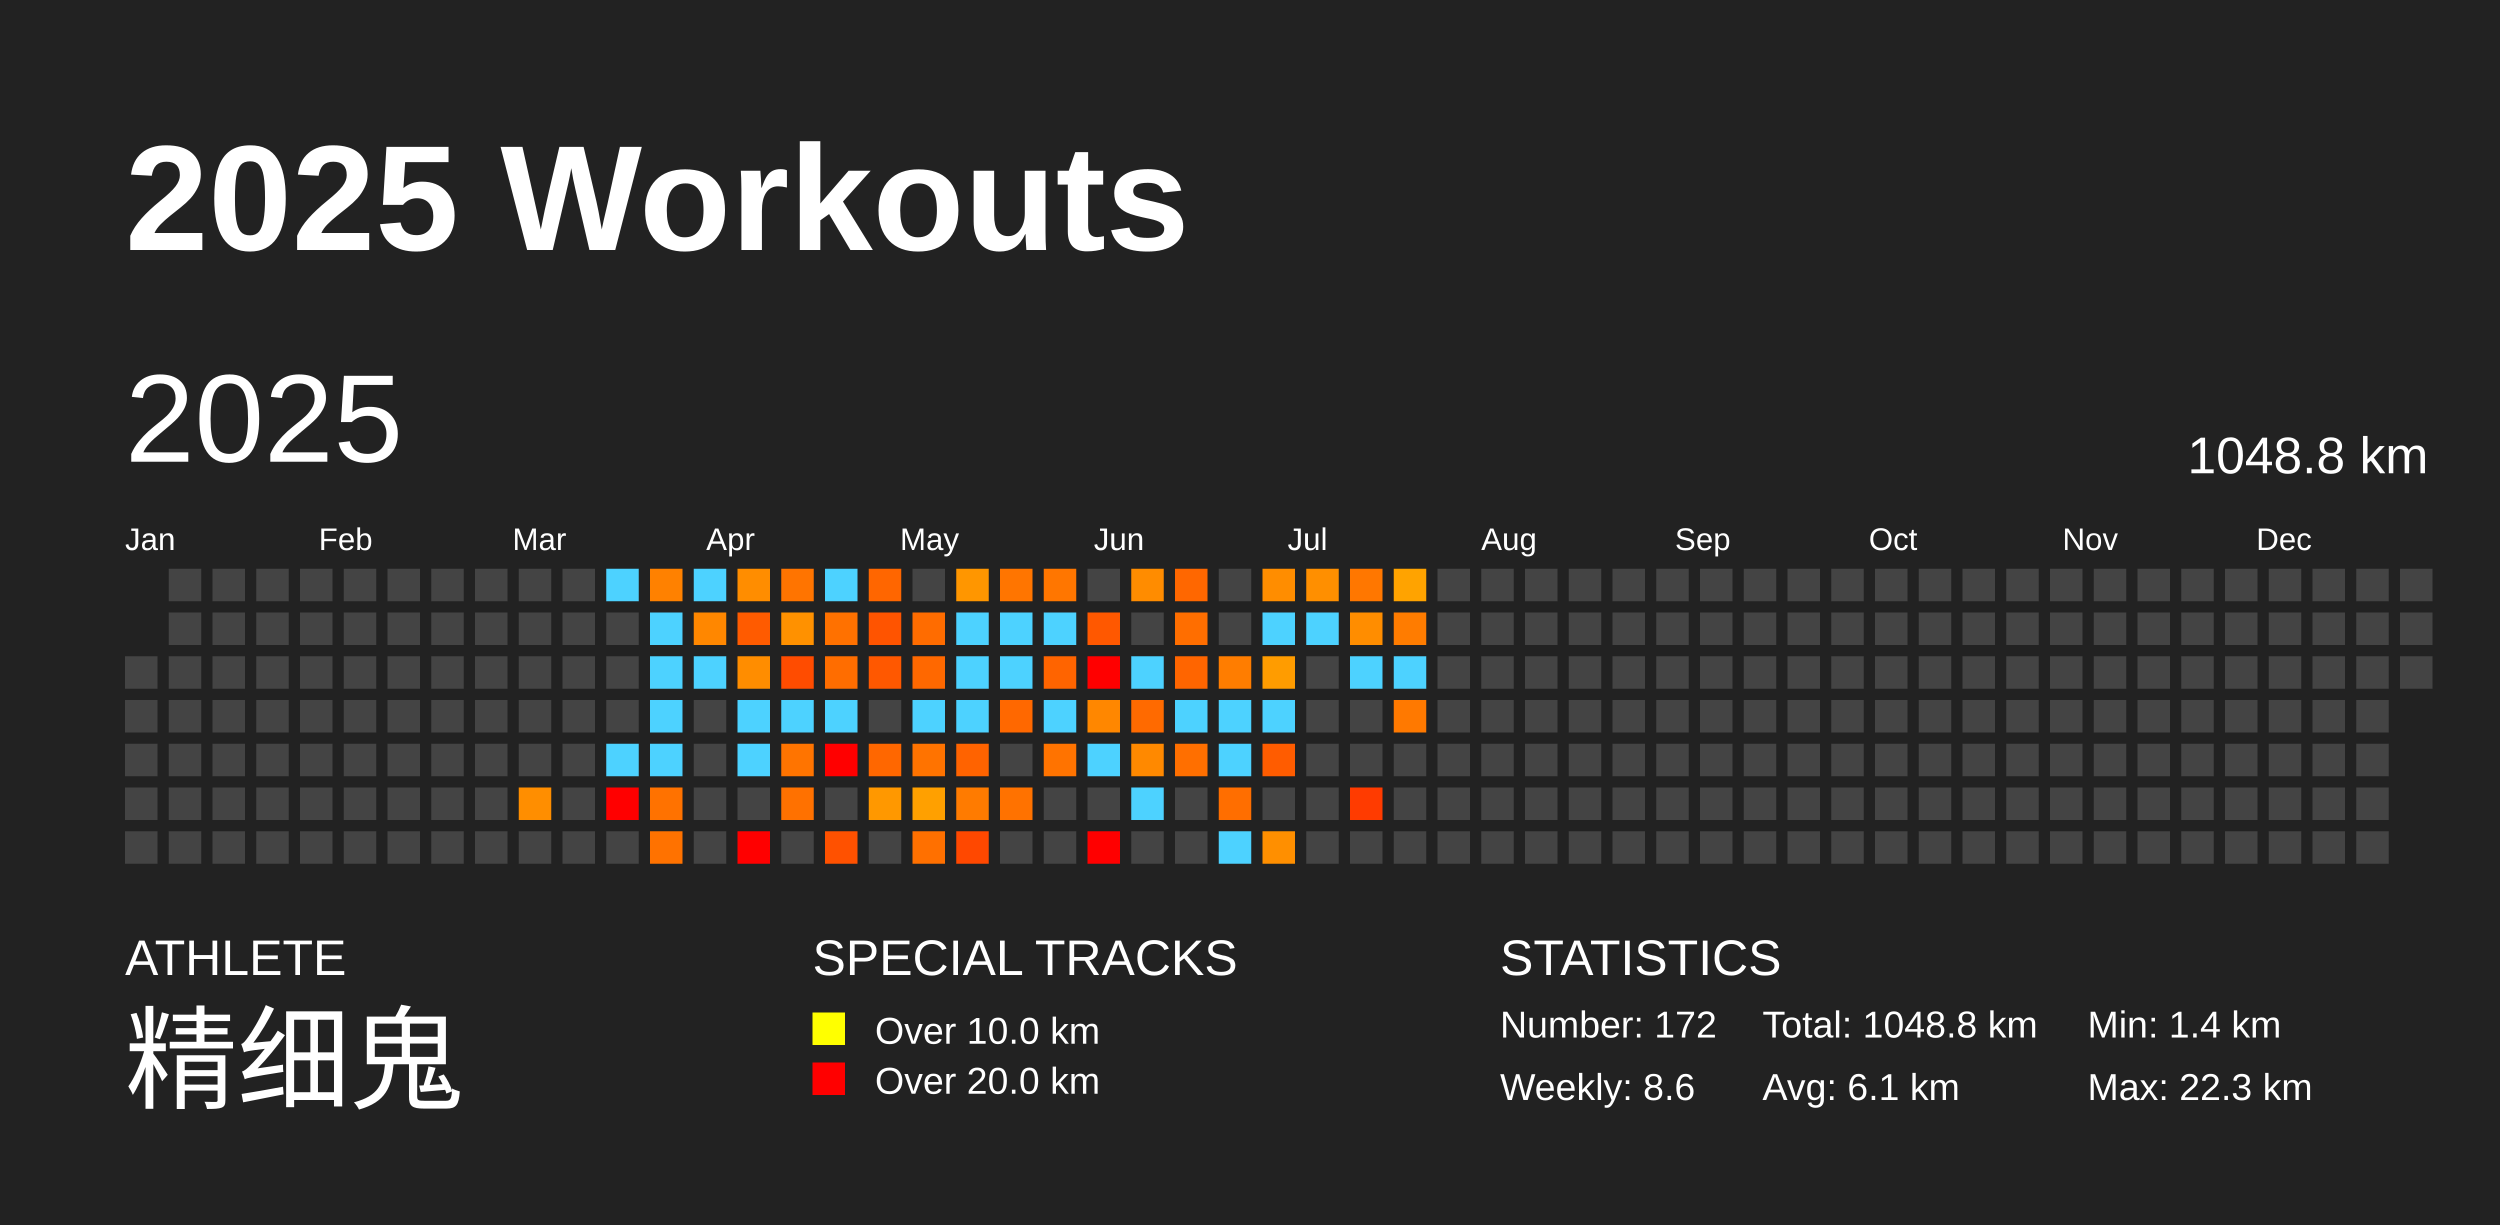
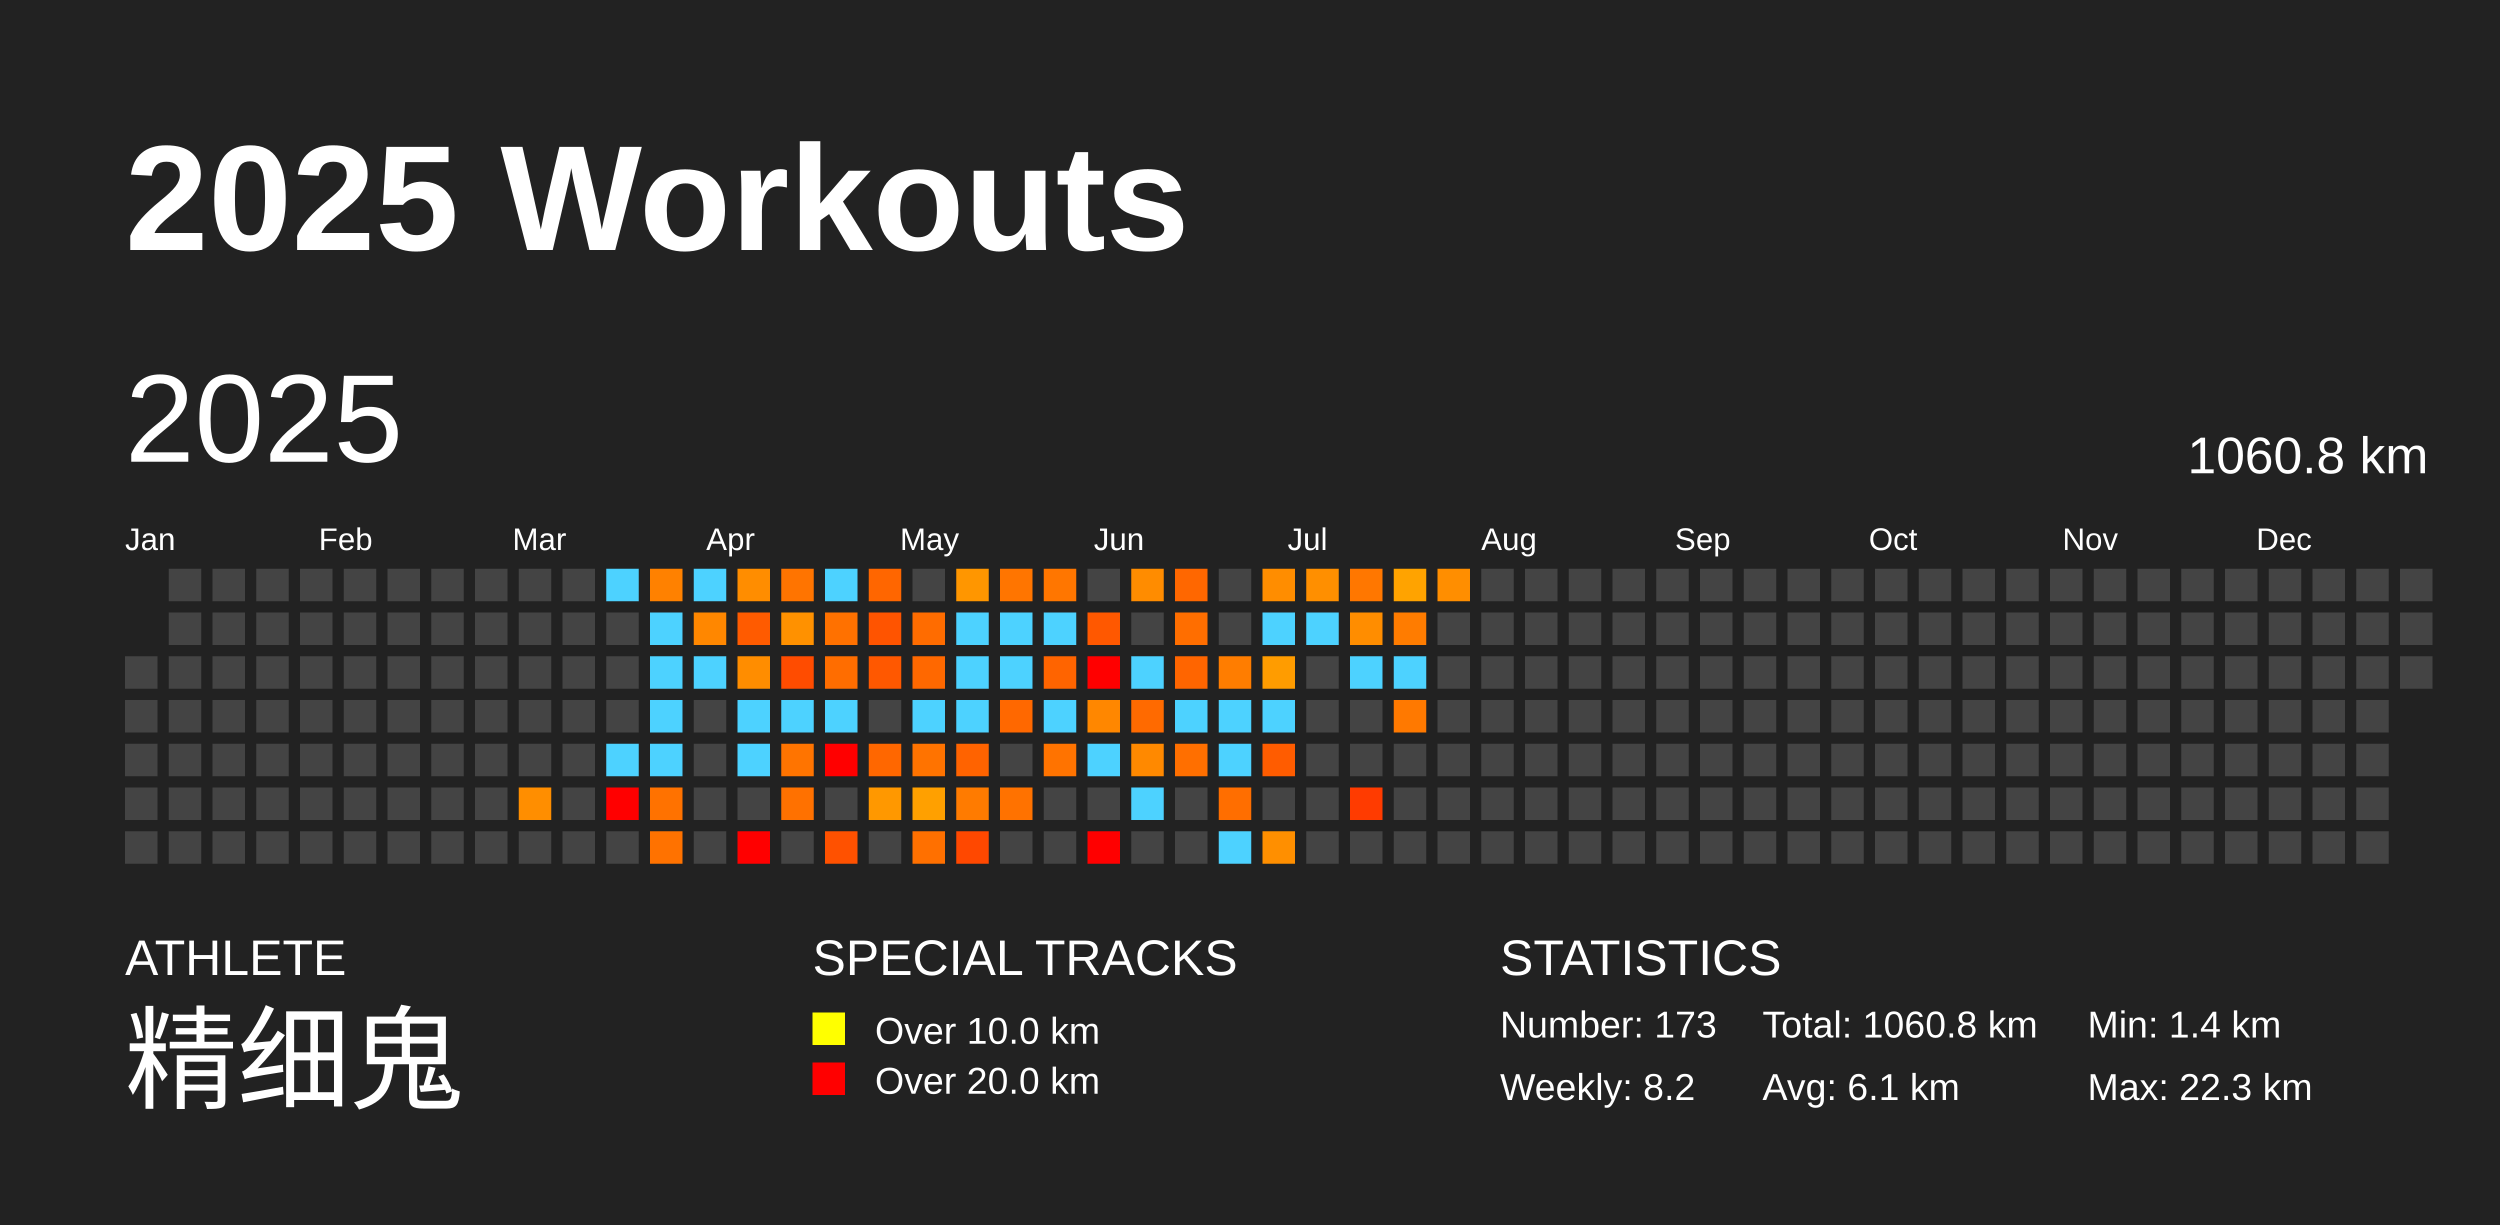
<svg xmlns="http://www.w3.org/2000/svg" baseProfile="full" height="98mm" version="1.1" viewBox="0,0,200,98" width="200mm">
  <defs />
  <rect fill="#222222" height="98" width="200" x="0" y="0" />
  <text fill="#FFFFFF" style="font-size:12px; font-family:Arial; font-weight:bold;" x="10" y="20">2025 Workouts</text>
  <text fill="#FFFFFF" style="font-size:4px; font-family:Arial" x="10" y="78">ATHLETE</text>
  <text fill="#FFFFFF" style="font-size:9px; font-family:Arial" x="10" y="88">精细鬼</text>
  <text fill="#FFFFFF" style="font-size:4px; font-family:Arial" x="65" y="78">SPECIAL TRACKS</text>
  <rect fill="yellow" height="2.6" width="2.6" x="65" y="81" />
  <text fill="#FFFFFF" style="font-size:3px; font-family:Arial" x="70" y="83.5">Over 10.0 km</text>
  <rect fill="red" height="2.6" width="2.6" x="65" y="85" />
  <text fill="#FFFFFF" style="font-size:3px; font-family:Arial" x="70" y="87.5">Over 20.0 km</text>
  <text fill="#FFFFFF" style="font-size:4px; font-family:Arial" x="120" y="78">STATISTICS</text>
-   <text fill="#FFFFFF" style="font-size:3px; font-family:Arial" x="120" y="83">Number: 172</text>
-   <text fill="#FFFFFF" style="font-size:3px; font-family:Arial" x="120" y="88">Weekly: 8.6</text>
-   <text fill="#FFFFFF" style="font-size:3px; font-family:Arial" x="141" y="83">Total: 1048.8 km</text>
+   <text fill="#FFFFFF" style="font-size:3px; font-family:Arial" x="120" y="83">Number: 173</text>
+   <text fill="#FFFFFF" style="font-size:3px; font-family:Arial" x="120" y="88">Weekly: 8.2</text>
+   <text fill="#FFFFFF" style="font-size:3px; font-family:Arial" x="141" y="83">Total: 1060.8 km</text>
  <text fill="#FFFFFF" style="font-size:3px; font-family:Arial" x="141" y="88">Avg: 6.1 km</text>
  <text fill="#FFFFFF" style="font-size:3px; font-family:Arial" x="167" y="83">Min: 1.4 km</text>
  <text fill="#FFFFFF" style="font-size:3px; font-family:Arial" x="167" y="88">Max: 22.3 km</text>
  <text dominant-baseline="hanging" fill="#FFFFFF" style="font-size:10.0px; font-family:Arial;" x="10" y="30">2025</text>
-   <text dominant-baseline="hanging" fill="#FFFFFF" style="font-size:4.125px; font-family:Arial;" x="175" y="35">1048.8 km</text>
+   <text dominant-baseline="hanging" fill="#FFFFFF" style="font-size:4.125px; font-family:Arial;" x="175" y="35">1060.8 km</text>
  <text fill="#FFFFFF" style="font-size:2.5px; font-family:Arial" x="10.0" y="44">Jan</text>
  <text fill="#FFFFFF" style="font-size:2.5px; font-family:Arial" x="25.5" y="44">Feb</text>
  <text fill="#FFFFFF" style="font-size:2.5px; font-family:Arial" x="41.0" y="44">Mar</text>
  <text fill="#FFFFFF" style="font-size:2.5px; font-family:Arial" x="56.5" y="44">Apr</text>
  <text fill="#FFFFFF" style="font-size:2.5px; font-family:Arial" x="72.0" y="44">May</text>
  <text fill="#FFFFFF" style="font-size:2.5px; font-family:Arial" x="87.5" y="44">Jun</text>
  <text fill="#FFFFFF" style="font-size:2.5px; font-family:Arial" x="103.0" y="44">Jul</text>
  <text fill="#FFFFFF" style="font-size:2.5px; font-family:Arial" x="118.5" y="44">Aug</text>
  <text fill="#FFFFFF" style="font-size:2.5px; font-family:Arial" x="134.0" y="44">Sep</text>
  <text fill="#FFFFFF" style="font-size:2.5px; font-family:Arial" x="149.5" y="44">Oct</text>
  <text fill="#FFFFFF" style="font-size:2.5px; font-family:Arial" x="165.0" y="44">Nov</text>
  <text fill="#FFFFFF" style="font-size:2.5px; font-family:Arial" x="180.5" y="44">Dec</text>
  <rect fill="#444444" height="2.6" width="2.6" x="10.0" y="52.5" />
  <rect fill="#444444" height="2.6" width="2.6" x="10.0" y="56.0" />
  <rect fill="#444444" height="2.6" width="2.6" x="10.0" y="59.5" />
  <rect fill="#444444" height="2.6" width="2.6" x="10.0" y="63.0" />
  <rect fill="#444444" height="2.6" width="2.6" x="10.0" y="66.5" />
  <rect fill="#444444" height="2.6" width="2.6" x="13.5" y="45.5" />
  <rect fill="#444444" height="2.6" width="2.6" x="13.5" y="49.0" />
  <rect fill="#444444" height="2.6" width="2.6" x="13.5" y="52.5" />
  <rect fill="#444444" height="2.6" width="2.6" x="13.5" y="56.0" />
  <rect fill="#444444" height="2.6" width="2.6" x="13.5" y="59.5" />
  <rect fill="#444444" height="2.6" width="2.6" x="13.5" y="63.0" />
  <rect fill="#444444" height="2.6" width="2.6" x="13.5" y="66.5" />
  <rect fill="#444444" height="2.6" width="2.6" x="17.0" y="45.5" />
  <rect fill="#444444" height="2.6" width="2.6" x="17.0" y="49.0" />
  <rect fill="#444444" height="2.6" width="2.6" x="17.0" y="52.5" />
  <rect fill="#444444" height="2.6" width="2.6" x="17.0" y="56.0" />
  <rect fill="#444444" height="2.6" width="2.6" x="17.0" y="59.5" />
  <rect fill="#444444" height="2.6" width="2.6" x="17.0" y="63.0" />
  <rect fill="#444444" height="2.6" width="2.6" x="17.0" y="66.5" />
  <rect fill="#444444" height="2.6" width="2.6" x="20.5" y="45.5" />
  <rect fill="#444444" height="2.6" width="2.6" x="20.5" y="49.0" />
  <rect fill="#444444" height="2.6" width="2.6" x="20.5" y="52.5" />
  <rect fill="#444444" height="2.6" width="2.6" x="20.5" y="56.0" />
  <rect fill="#444444" height="2.6" width="2.6" x="20.5" y="59.5" />
  <rect fill="#444444" height="2.6" width="2.6" x="20.5" y="63.0" />
  <rect fill="#444444" height="2.6" width="2.6" x="20.5" y="66.5" />
  <rect fill="#444444" height="2.6" width="2.6" x="24.0" y="45.5" />
  <rect fill="#444444" height="2.6" width="2.6" x="24.0" y="49.0" />
  <rect fill="#444444" height="2.6" width="2.6" x="24.0" y="52.5" />
  <rect fill="#444444" height="2.6" width="2.6" x="24.0" y="56.0" />
  <rect fill="#444444" height="2.6" width="2.6" x="24.0" y="59.5" />
  <rect fill="#444444" height="2.6" width="2.6" x="24.0" y="63.0" />
  <rect fill="#444444" height="2.6" width="2.6" x="24.0" y="66.5" />
  <rect fill="#444444" height="2.6" width="2.6" x="27.5" y="45.5" />
  <rect fill="#444444" height="2.6" width="2.6" x="27.5" y="49.0" />
  <rect fill="#444444" height="2.6" width="2.6" x="27.5" y="52.5" />
  <rect fill="#444444" height="2.6" width="2.6" x="27.5" y="56.0" />
  <rect fill="#444444" height="2.6" width="2.6" x="27.5" y="59.5" />
  <rect fill="#444444" height="2.6" width="2.6" x="27.5" y="63.0" />
  <rect fill="#444444" height="2.6" width="2.6" x="27.5" y="66.5" />
  <rect fill="#444444" height="2.6" width="2.6" x="31.0" y="45.5" />
  <rect fill="#444444" height="2.6" width="2.6" x="31.0" y="49.0" />
  <rect fill="#444444" height="2.6" width="2.6" x="31.0" y="52.5" />
  <rect fill="#444444" height="2.6" width="2.6" x="31.0" y="56.0" />
  <rect fill="#444444" height="2.6" width="2.6" x="31.0" y="59.5" />
  <rect fill="#444444" height="2.6" width="2.6" x="31.0" y="63.0" />
  <rect fill="#444444" height="2.6" width="2.6" x="31.0" y="66.5" />
  <rect fill="#444444" height="2.6" width="2.6" x="34.5" y="45.5" />
  <rect fill="#444444" height="2.6" width="2.6" x="34.5" y="49.0" />
  <rect fill="#444444" height="2.6" width="2.6" x="34.5" y="52.5" />
  <rect fill="#444444" height="2.6" width="2.6" x="34.5" y="56.0" />
  <rect fill="#444444" height="2.6" width="2.6" x="34.5" y="59.5" />
  <rect fill="#444444" height="2.6" width="2.6" x="34.5" y="63.0" />
  <rect fill="#444444" height="2.6" width="2.6" x="34.5" y="66.5" />
  <rect fill="#444444" height="2.6" width="2.6" x="38.0" y="45.5" />
  <rect fill="#444444" height="2.6" width="2.6" x="38.0" y="49.0" />
  <rect fill="#444444" height="2.6" width="2.6" x="38.0" y="52.5" />
  <rect fill="#444444" height="2.6" width="2.6" x="38.0" y="56.0" />
  <rect fill="#444444" height="2.6" width="2.6" x="38.0" y="59.5" />
  <rect fill="#444444" height="2.6" width="2.6" x="38.0" y="63.0" />
  <rect fill="#444444" height="2.6" width="2.6" x="38.0" y="66.5" />
  <rect fill="#444444" height="2.6" width="2.6" x="41.5" y="45.5" />
  <rect fill="#444444" height="2.6" width="2.6" x="41.5" y="49.0" />
  <rect fill="#444444" height="2.6" width="2.6" x="41.5" y="52.5" />
  <rect fill="#444444" height="2.6" width="2.6" x="41.5" y="56.0" />
  <rect fill="#444444" height="2.6" width="2.6" x="41.5" y="59.5" />
  <rect fill="#ff8e00" height="2.6" width="2.6" x="41.5" y="63.0" />
  <rect fill="#444444" height="2.6" width="2.6" x="41.5" y="66.5" />
  <rect fill="#444444" height="2.6" width="2.6" x="45.0" y="45.5" />
  <rect fill="#444444" height="2.6" width="2.6" x="45.0" y="49.0" />
  <rect fill="#444444" height="2.6" width="2.6" x="45.0" y="52.5" />
  <rect fill="#444444" height="2.6" width="2.6" x="45.0" y="56.0" />
  <rect fill="#444444" height="2.6" width="2.6" x="45.0" y="59.5" />
  <rect fill="#444444" height="2.6" width="2.6" x="45.0" y="63.0" />
  <rect fill="#444444" height="2.6" width="2.6" x="45.0" y="66.5" />
  <rect fill="#4dd2ff" height="2.6" width="2.6" x="48.5" y="45.5" />
  <rect fill="#444444" height="2.6" width="2.6" x="48.5" y="49.0" />
  <rect fill="#444444" height="2.6" width="2.6" x="48.5" y="52.5" />
  <rect fill="#444444" height="2.6" width="2.6" x="48.5" y="56.0" />
  <rect fill="#4dd2ff" height="2.6" width="2.6" x="48.5" y="59.5" />
  <rect fill="red" height="2.6" width="2.6" x="48.5" y="63.0" />
  <rect fill="#444444" height="2.6" width="2.6" x="48.5" y="66.5" />
  <rect fill="#ff8100" height="2.6" width="2.6" x="52.0" y="45.5" />
  <rect fill="#4dd2ff" height="2.6" width="2.6" x="52.0" y="49.0" />
  <rect fill="#4dd2ff" height="2.6" width="2.6" x="52.0" y="52.5" />
  <rect fill="#4dd2ff" height="2.6" width="2.6" x="52.0" y="56.0" />
  <rect fill="#4dd2ff" height="2.6" width="2.6" x="52.0" y="59.5" />
  <rect fill="#ff7200" height="2.6" width="2.6" x="52.0" y="63.0" />
  <rect fill="#ff7200" height="2.6" width="2.6" x="52.0" y="66.5" />
  <rect fill="#4dd2ff" height="2.6" width="2.6" x="55.5" y="45.5" />
  <rect fill="#ff8700" height="2.6" width="2.6" x="55.5" y="49.0" />
  <rect fill="#4dd2ff" height="2.6" width="2.6" x="55.5" y="52.5" />
  <rect fill="#444444" height="2.6" width="2.6" x="55.5" y="56.0" />
  <rect fill="#444444" height="2.6" width="2.6" x="55.5" y="59.5" />
  <rect fill="#444444" height="2.6" width="2.6" x="55.5" y="63.0" />
  <rect fill="#444444" height="2.6" width="2.6" x="55.5" y="66.5" />
  <rect fill="#ff8d00" height="2.6" width="2.6" x="59.0" y="45.5" />
  <rect fill="#ff5b00" height="2.6" width="2.6" x="59.0" y="49.0" />
  <rect fill="#ff8d00" height="2.6" width="2.6" x="59.0" y="52.5" />
  <rect fill="#4dd2ff" height="2.6" width="2.6" x="59.0" y="56.0" />
  <rect fill="#4dd2ff" height="2.6" width="2.6" x="59.0" y="59.5" />
  <rect fill="#444444" height="2.6" width="2.6" x="59.0" y="63.0" />
  <rect fill="red" height="2.6" width="2.6" x="59.0" y="66.5" />
  <rect fill="#ff7400" height="2.6" width="2.6" x="62.5" y="45.5" />
  <rect fill="#ff9100" height="2.6" width="2.6" x="62.5" y="49.0" />
  <rect fill="#ff4c00" height="2.6" width="2.6" x="62.5" y="52.5" />
  <rect fill="#4dd2ff" height="2.6" width="2.6" x="62.5" y="56.0" />
  <rect fill="#ff7400" height="2.6" width="2.6" x="62.5" y="59.5" />
  <rect fill="#ff7100" height="2.6" width="2.6" x="62.5" y="63.0" />
  <rect fill="#444444" height="2.6" width="2.6" x="62.5" y="66.5" />
  <rect fill="#4dd2ff" height="2.6" width="2.6" x="66.0" y="45.5" />
  <rect fill="#ff7100" height="2.6" width="2.6" x="66.0" y="49.0" />
  <rect fill="#ff6d00" height="2.6" width="2.6" x="66.0" y="52.5" />
  <rect fill="#4dd2ff" height="2.6" width="2.6" x="66.0" y="56.0" />
  <rect fill="red" height="2.6" width="2.6" x="66.0" y="59.5" />
  <rect fill="#444444" height="2.6" width="2.6" x="66.0" y="63.0" />
  <rect fill="#ff5100" height="2.6" width="2.6" x="66.0" y="66.5" />
  <rect fill="#ff6600" height="2.6" width="2.6" x="69.5" y="45.5" />
  <rect fill="#ff5400" height="2.6" width="2.6" x="69.5" y="49.0" />
  <rect fill="#ff5800" height="2.6" width="2.6" x="69.5" y="52.5" />
  <rect fill="#444444" height="2.6" width="2.6" x="69.5" y="56.0" />
  <rect fill="#ff6700" height="2.6" width="2.6" x="69.5" y="59.5" />
  <rect fill="#ff9800" height="2.6" width="2.6" x="69.5" y="63.0" />
  <rect fill="#444444" height="2.6" width="2.6" x="69.5" y="66.5" />
  <rect fill="#444444" height="2.6" width="2.6" x="73.0" y="45.5" />
  <rect fill="#ff6c00" height="2.6" width="2.6" x="73.0" y="49.0" />
  <rect fill="#ff6800" height="2.6" width="2.6" x="73.0" y="52.5" />
  <rect fill="#4dd2ff" height="2.6" width="2.6" x="73.0" y="56.0" />
  <rect fill="#ff7300" height="2.6" width="2.6" x="73.0" y="59.5" />
  <rect fill="#ffa000" height="2.6" width="2.6" x="73.0" y="63.0" />
  <rect fill="#ff7000" height="2.6" width="2.6" x="73.0" y="66.5" />
  <rect fill="#ff9600" height="2.6" width="2.6" x="76.5" y="45.5" />
  <rect fill="#4dd2ff" height="2.6" width="2.6" x="76.5" y="49.0" />
  <rect fill="#4dd2ff" height="2.6" width="2.6" x="76.5" y="52.5" />
  <rect fill="#4dd2ff" height="2.6" width="2.6" x="76.5" y="56.0" />
  <rect fill="#ff6300" height="2.6" width="2.6" x="76.5" y="59.5" />
  <rect fill="#ff7b00" height="2.6" width="2.6" x="76.5" y="63.0" />
  <rect fill="#ff4800" height="2.6" width="2.6" x="76.5" y="66.5" />
  <rect fill="#ff7500" height="2.6" width="2.6" x="80.0" y="45.5" />
  <rect fill="#4dd2ff" height="2.6" width="2.6" x="80.0" y="49.0" />
  <rect fill="#4dd2ff" height="2.6" width="2.6" x="80.0" y="52.5" />
  <rect fill="#ff6800" height="2.6" width="2.6" x="80.0" y="56.0" />
  <rect fill="#444444" height="2.6" width="2.6" x="80.0" y="59.5" />
  <rect fill="#ff7200" height="2.6" width="2.6" x="80.0" y="63.0" />
  <rect fill="#444444" height="2.6" width="2.6" x="80.0" y="66.5" />
  <rect fill="#ff7600" height="2.6" width="2.6" x="83.5" y="45.5" />
  <rect fill="#4dd2ff" height="2.6" width="2.6" x="83.5" y="49.0" />
  <rect fill="#ff6400" height="2.6" width="2.6" x="83.5" y="52.5" />
  <rect fill="#4dd2ff" height="2.6" width="2.6" x="83.5" y="56.0" />
  <rect fill="#ff7300" height="2.6" width="2.6" x="83.5" y="59.5" />
  <rect fill="#444444" height="2.6" width="2.6" x="83.5" y="63.0" />
  <rect fill="#444444" height="2.6" width="2.6" x="83.5" y="66.5" />
  <rect fill="#444444" height="2.6" width="2.6" x="87.0" y="45.5" />
  <rect fill="#ff5800" height="2.6" width="2.6" x="87.0" y="49.0" />
  <rect fill="red" height="2.6" width="2.6" x="87.0" y="52.5" />
  <rect fill="#ff8700" height="2.6" width="2.6" x="87.0" y="56.0" />
  <rect fill="#4dd2ff" height="2.6" width="2.6" x="87.0" y="59.5" />
  <rect fill="#444444" height="2.6" width="2.6" x="87.0" y="63.0" />
  <rect fill="red" height="2.6" width="2.6" x="87.0" y="66.5" />
  <rect fill="#ff8c00" height="2.6" width="2.6" x="90.5" y="45.5" />
  <rect fill="#444444" height="2.6" width="2.6" x="90.5" y="49.0" />
  <rect fill="#4dd2ff" height="2.6" width="2.6" x="90.5" y="52.5" />
  <rect fill="#ff6a00" height="2.6" width="2.6" x="90.5" y="56.0" />
  <rect fill="#ff8900" height="2.6" width="2.6" x="90.5" y="59.5" />
  <rect fill="#4dd2ff" height="2.6" width="2.6" x="90.5" y="63.0" />
  <rect fill="#444444" height="2.6" width="2.6" x="90.5" y="66.5" />
  <rect fill="#ff6700" height="2.6" width="2.6" x="94.0" y="45.5" />
  <rect fill="#ff6e00" height="2.6" width="2.6" x="94.0" y="49.0" />
  <rect fill="#ff6500" height="2.6" width="2.6" x="94.0" y="52.5" />
  <rect fill="#4dd2ff" height="2.6" width="2.6" x="94.0" y="56.0" />
  <rect fill="#ff6f00" height="2.6" width="2.6" x="94.0" y="59.5" />
  <rect fill="#444444" height="2.6" width="2.6" x="94.0" y="63.0" />
  <rect fill="#444444" height="2.6" width="2.6" x="94.0" y="66.5" />
  <rect fill="#444444" height="2.6" width="2.6" x="97.5" y="45.5" />
  <rect fill="#444444" height="2.6" width="2.6" x="97.5" y="49.0" />
  <rect fill="#ff7d00" height="2.6" width="2.6" x="97.5" y="52.5" />
  <rect fill="#4dd2ff" height="2.6" width="2.6" x="97.5" y="56.0" />
  <rect fill="#4dd2ff" height="2.6" width="2.6" x="97.5" y="59.5" />
  <rect fill="#ff6e00" height="2.6" width="2.6" x="97.5" y="63.0" />
  <rect fill="#4dd2ff" height="2.6" width="2.6" x="97.5" y="66.5" />
  <rect fill="#ff8d00" height="2.6" width="2.6" x="101.0" y="45.5" />
  <rect fill="#4dd2ff" height="2.6" width="2.6" x="101.0" y="49.0" />
  <rect fill="#ff9c00" height="2.6" width="2.6" x="101.0" y="52.5" />
  <rect fill="#4dd2ff" height="2.6" width="2.6" x="101.0" y="56.0" />
  <rect fill="#ff5c00" height="2.6" width="2.6" x="101.0" y="59.5" />
  <rect fill="#444444" height="2.6" width="2.6" x="101.0" y="63.0" />
  <rect fill="#ff8f00" height="2.6" width="2.6" x="101.0" y="66.5" />
  <rect fill="#ff8f00" height="2.6" width="2.6" x="104.5" y="45.5" />
  <rect fill="#4dd2ff" height="2.6" width="2.6" x="104.5" y="49.0" />
  <rect fill="#444444" height="2.6" width="2.6" x="104.5" y="52.5" />
  <rect fill="#444444" height="2.6" width="2.6" x="104.5" y="56.0" />
  <rect fill="#444444" height="2.6" width="2.6" x="104.5" y="59.5" />
  <rect fill="#444444" height="2.6" width="2.6" x="104.5" y="63.0" />
  <rect fill="#444444" height="2.6" width="2.6" x="104.5" y="66.5" />
  <rect fill="#ff7700" height="2.6" width="2.6" x="108.0" y="45.5" />
  <rect fill="#ff8d00" height="2.6" width="2.6" x="108.0" y="49.0" />
  <rect fill="#4dd2ff" height="2.6" width="2.6" x="108.0" y="52.5" />
  <rect fill="#444444" height="2.6" width="2.6" x="108.0" y="56.0" />
  <rect fill="#444444" height="2.6" width="2.6" x="108.0" y="59.5" />
  <rect fill="#ff3b00" height="2.6" width="2.6" x="108.0" y="63.0" />
  <rect fill="#444444" height="2.6" width="2.6" x="108.0" y="66.5" />
  <rect fill="#ffa300" height="2.6" width="2.6" x="111.5" y="45.5" />
  <rect fill="#ff7c00" height="2.6" width="2.6" x="111.5" y="49.0" />
  <rect fill="#4dd2ff" height="2.6" width="2.6" x="111.5" y="52.5" />
  <rect fill="#ff7900" height="2.6" width="2.6" x="111.5" y="56.0" />
  <rect fill="#444444" height="2.6" width="2.6" x="111.5" y="59.5" />
  <rect fill="#444444" height="2.6" width="2.6" x="111.5" y="63.0" />
  <rect fill="#444444" height="2.6" width="2.6" x="111.5" y="66.5" />
-   <rect fill="#444444" height="2.6" width="2.6" x="115.0" y="45.5" />
+   <rect fill="#ff8e00" height="2.6" width="2.6" x="115.0" y="45.5" />
  <rect fill="#444444" height="2.6" width="2.6" x="115.0" y="49.0" />
  <rect fill="#444444" height="2.6" width="2.6" x="115.0" y="52.5" />
  <rect fill="#444444" height="2.6" width="2.6" x="115.0" y="56.0" />
  <rect fill="#444444" height="2.6" width="2.6" x="115.0" y="59.5" />
  <rect fill="#444444" height="2.6" width="2.6" x="115.0" y="63.0" />
  <rect fill="#444444" height="2.6" width="2.6" x="115.0" y="66.5" />
  <rect fill="#444444" height="2.6" width="2.6" x="118.5" y="45.5" />
  <rect fill="#444444" height="2.6" width="2.6" x="118.5" y="49.0" />
  <rect fill="#444444" height="2.6" width="2.6" x="118.5" y="52.5" />
  <rect fill="#444444" height="2.6" width="2.6" x="118.5" y="56.0" />
  <rect fill="#444444" height="2.6" width="2.6" x="118.5" y="59.5" />
  <rect fill="#444444" height="2.6" width="2.6" x="118.5" y="63.0" />
  <rect fill="#444444" height="2.6" width="2.6" x="118.5" y="66.5" />
  <rect fill="#444444" height="2.6" width="2.6" x="122.0" y="45.5" />
  <rect fill="#444444" height="2.6" width="2.6" x="122.0" y="49.0" />
  <rect fill="#444444" height="2.6" width="2.6" x="122.0" y="52.5" />
  <rect fill="#444444" height="2.6" width="2.6" x="122.0" y="56.0" />
  <rect fill="#444444" height="2.6" width="2.6" x="122.0" y="59.5" />
  <rect fill="#444444" height="2.6" width="2.6" x="122.0" y="63.0" />
  <rect fill="#444444" height="2.6" width="2.6" x="122.0" y="66.5" />
  <rect fill="#444444" height="2.6" width="2.6" x="125.5" y="45.5" />
  <rect fill="#444444" height="2.6" width="2.6" x="125.5" y="49.0" />
  <rect fill="#444444" height="2.6" width="2.6" x="125.5" y="52.5" />
  <rect fill="#444444" height="2.6" width="2.6" x="125.5" y="56.0" />
  <rect fill="#444444" height="2.6" width="2.6" x="125.5" y="59.5" />
  <rect fill="#444444" height="2.6" width="2.6" x="125.5" y="63.0" />
  <rect fill="#444444" height="2.6" width="2.6" x="125.5" y="66.5" />
  <rect fill="#444444" height="2.6" width="2.6" x="129.0" y="45.5" />
  <rect fill="#444444" height="2.6" width="2.6" x="129.0" y="49.0" />
  <rect fill="#444444" height="2.6" width="2.6" x="129.0" y="52.5" />
  <rect fill="#444444" height="2.6" width="2.6" x="129.0" y="56.0" />
  <rect fill="#444444" height="2.6" width="2.6" x="129.0" y="59.5" />
  <rect fill="#444444" height="2.6" width="2.6" x="129.0" y="63.0" />
  <rect fill="#444444" height="2.6" width="2.6" x="129.0" y="66.5" />
  <rect fill="#444444" height="2.6" width="2.6" x="132.5" y="45.5" />
  <rect fill="#444444" height="2.6" width="2.6" x="132.5" y="49.0" />
  <rect fill="#444444" height="2.6" width="2.6" x="132.5" y="52.5" />
  <rect fill="#444444" height="2.6" width="2.6" x="132.5" y="56.0" />
  <rect fill="#444444" height="2.6" width="2.6" x="132.5" y="59.5" />
  <rect fill="#444444" height="2.6" width="2.6" x="132.5" y="63.0" />
  <rect fill="#444444" height="2.6" width="2.6" x="132.5" y="66.5" />
  <rect fill="#444444" height="2.6" width="2.6" x="136.0" y="45.5" />
  <rect fill="#444444" height="2.6" width="2.6" x="136.0" y="49.0" />
  <rect fill="#444444" height="2.6" width="2.6" x="136.0" y="52.5" />
  <rect fill="#444444" height="2.6" width="2.6" x="136.0" y="56.0" />
  <rect fill="#444444" height="2.6" width="2.6" x="136.0" y="59.5" />
  <rect fill="#444444" height="2.6" width="2.6" x="136.0" y="63.0" />
  <rect fill="#444444" height="2.6" width="2.6" x="136.0" y="66.5" />
  <rect fill="#444444" height="2.6" width="2.6" x="139.5" y="45.5" />
  <rect fill="#444444" height="2.6" width="2.6" x="139.5" y="49.0" />
  <rect fill="#444444" height="2.6" width="2.6" x="139.5" y="52.5" />
  <rect fill="#444444" height="2.6" width="2.6" x="139.5" y="56.0" />
  <rect fill="#444444" height="2.6" width="2.6" x="139.5" y="59.5" />
  <rect fill="#444444" height="2.6" width="2.6" x="139.5" y="63.0" />
  <rect fill="#444444" height="2.6" width="2.6" x="139.5" y="66.5" />
  <rect fill="#444444" height="2.6" width="2.6" x="143.0" y="45.5" />
  <rect fill="#444444" height="2.6" width="2.6" x="143.0" y="49.0" />
  <rect fill="#444444" height="2.6" width="2.6" x="143.0" y="52.5" />
  <rect fill="#444444" height="2.6" width="2.6" x="143.0" y="56.0" />
  <rect fill="#444444" height="2.6" width="2.6" x="143.0" y="59.5" />
  <rect fill="#444444" height="2.6" width="2.6" x="143.0" y="63.0" />
  <rect fill="#444444" height="2.6" width="2.6" x="143.0" y="66.5" />
  <rect fill="#444444" height="2.6" width="2.6" x="146.5" y="45.5" />
  <rect fill="#444444" height="2.6" width="2.6" x="146.5" y="49.0" />
  <rect fill="#444444" height="2.6" width="2.6" x="146.5" y="52.5" />
  <rect fill="#444444" height="2.6" width="2.6" x="146.5" y="56.0" />
  <rect fill="#444444" height="2.6" width="2.6" x="146.5" y="59.5" />
  <rect fill="#444444" height="2.6" width="2.6" x="146.5" y="63.0" />
  <rect fill="#444444" height="2.6" width="2.6" x="146.5" y="66.5" />
  <rect fill="#444444" height="2.6" width="2.6" x="150.0" y="45.5" />
  <rect fill="#444444" height="2.6" width="2.6" x="150.0" y="49.0" />
  <rect fill="#444444" height="2.6" width="2.6" x="150.0" y="52.5" />
  <rect fill="#444444" height="2.6" width="2.6" x="150.0" y="56.0" />
  <rect fill="#444444" height="2.6" width="2.6" x="150.0" y="59.5" />
  <rect fill="#444444" height="2.6" width="2.6" x="150.0" y="63.0" />
  <rect fill="#444444" height="2.6" width="2.6" x="150.0" y="66.5" />
  <rect fill="#444444" height="2.6" width="2.6" x="153.5" y="45.5" />
  <rect fill="#444444" height="2.6" width="2.6" x="153.5" y="49.0" />
  <rect fill="#444444" height="2.6" width="2.6" x="153.5" y="52.5" />
  <rect fill="#444444" height="2.6" width="2.6" x="153.5" y="56.0" />
  <rect fill="#444444" height="2.6" width="2.6" x="153.5" y="59.5" />
  <rect fill="#444444" height="2.6" width="2.6" x="153.5" y="63.0" />
  <rect fill="#444444" height="2.6" width="2.6" x="153.5" y="66.5" />
  <rect fill="#444444" height="2.6" width="2.6" x="157.0" y="45.5" />
  <rect fill="#444444" height="2.6" width="2.6" x="157.0" y="49.0" />
  <rect fill="#444444" height="2.6" width="2.6" x="157.0" y="52.5" />
  <rect fill="#444444" height="2.6" width="2.6" x="157.0" y="56.0" />
  <rect fill="#444444" height="2.6" width="2.6" x="157.0" y="59.5" />
  <rect fill="#444444" height="2.6" width="2.6" x="157.0" y="63.0" />
  <rect fill="#444444" height="2.6" width="2.6" x="157.0" y="66.5" />
  <rect fill="#444444" height="2.6" width="2.6" x="160.5" y="45.5" />
  <rect fill="#444444" height="2.6" width="2.6" x="160.5" y="49.0" />
  <rect fill="#444444" height="2.6" width="2.6" x="160.5" y="52.5" />
  <rect fill="#444444" height="2.6" width="2.6" x="160.5" y="56.0" />
  <rect fill="#444444" height="2.6" width="2.6" x="160.5" y="59.5" />
  <rect fill="#444444" height="2.6" width="2.6" x="160.5" y="63.0" />
  <rect fill="#444444" height="2.6" width="2.6" x="160.5" y="66.5" />
  <rect fill="#444444" height="2.6" width="2.6" x="164.0" y="45.5" />
  <rect fill="#444444" height="2.6" width="2.6" x="164.0" y="49.0" />
  <rect fill="#444444" height="2.6" width="2.6" x="164.0" y="52.5" />
  <rect fill="#444444" height="2.6" width="2.6" x="164.0" y="56.0" />
  <rect fill="#444444" height="2.6" width="2.6" x="164.0" y="59.5" />
  <rect fill="#444444" height="2.6" width="2.6" x="164.0" y="63.0" />
  <rect fill="#444444" height="2.6" width="2.6" x="164.0" y="66.5" />
  <rect fill="#444444" height="2.6" width="2.6" x="167.5" y="45.5" />
  <rect fill="#444444" height="2.6" width="2.6" x="167.5" y="49.0" />
  <rect fill="#444444" height="2.6" width="2.6" x="167.5" y="52.5" />
  <rect fill="#444444" height="2.6" width="2.6" x="167.5" y="56.0" />
  <rect fill="#444444" height="2.6" width="2.6" x="167.5" y="59.5" />
  <rect fill="#444444" height="2.6" width="2.6" x="167.5" y="63.0" />
  <rect fill="#444444" height="2.6" width="2.6" x="167.5" y="66.5" />
  <rect fill="#444444" height="2.6" width="2.6" x="171.0" y="45.5" />
  <rect fill="#444444" height="2.6" width="2.6" x="171.0" y="49.0" />
  <rect fill="#444444" height="2.6" width="2.6" x="171.0" y="52.5" />
  <rect fill="#444444" height="2.6" width="2.6" x="171.0" y="56.0" />
  <rect fill="#444444" height="2.6" width="2.6" x="171.0" y="59.5" />
  <rect fill="#444444" height="2.6" width="2.6" x="171.0" y="63.0" />
  <rect fill="#444444" height="2.6" width="2.6" x="171.0" y="66.5" />
  <rect fill="#444444" height="2.6" width="2.6" x="174.5" y="45.5" />
  <rect fill="#444444" height="2.6" width="2.6" x="174.5" y="49.0" />
  <rect fill="#444444" height="2.6" width="2.6" x="174.5" y="52.5" />
  <rect fill="#444444" height="2.6" width="2.6" x="174.5" y="56.0" />
  <rect fill="#444444" height="2.6" width="2.6" x="174.5" y="59.5" />
  <rect fill="#444444" height="2.6" width="2.6" x="174.5" y="63.0" />
  <rect fill="#444444" height="2.6" width="2.6" x="174.5" y="66.5" />
  <rect fill="#444444" height="2.6" width="2.6" x="178.0" y="45.5" />
  <rect fill="#444444" height="2.6" width="2.6" x="178.0" y="49.0" />
  <rect fill="#444444" height="2.6" width="2.6" x="178.0" y="52.5" />
  <rect fill="#444444" height="2.6" width="2.6" x="178.0" y="56.0" />
  <rect fill="#444444" height="2.6" width="2.6" x="178.0" y="59.5" />
  <rect fill="#444444" height="2.6" width="2.6" x="178.0" y="63.0" />
  <rect fill="#444444" height="2.6" width="2.6" x="178.0" y="66.5" />
  <rect fill="#444444" height="2.6" width="2.6" x="181.5" y="45.5" />
  <rect fill="#444444" height="2.6" width="2.6" x="181.5" y="49.0" />
  <rect fill="#444444" height="2.6" width="2.6" x="181.5" y="52.5" />
  <rect fill="#444444" height="2.6" width="2.6" x="181.5" y="56.0" />
  <rect fill="#444444" height="2.6" width="2.6" x="181.5" y="59.5" />
  <rect fill="#444444" height="2.6" width="2.6" x="181.5" y="63.0" />
  <rect fill="#444444" height="2.6" width="2.6" x="181.5" y="66.5" />
  <rect fill="#444444" height="2.6" width="2.6" x="185.0" y="45.5" />
  <rect fill="#444444" height="2.6" width="2.6" x="185.0" y="49.0" />
  <rect fill="#444444" height="2.6" width="2.6" x="185.0" y="52.5" />
  <rect fill="#444444" height="2.6" width="2.6" x="185.0" y="56.0" />
  <rect fill="#444444" height="2.6" width="2.6" x="185.0" y="59.5" />
  <rect fill="#444444" height="2.6" width="2.6" x="185.0" y="63.0" />
  <rect fill="#444444" height="2.6" width="2.6" x="185.0" y="66.5" />
  <rect fill="#444444" height="2.6" width="2.6" x="188.5" y="45.5" />
  <rect fill="#444444" height="2.6" width="2.6" x="188.5" y="49.0" />
  <rect fill="#444444" height="2.6" width="2.6" x="188.5" y="52.5" />
  <rect fill="#444444" height="2.6" width="2.6" x="188.5" y="56.0" />
  <rect fill="#444444" height="2.6" width="2.6" x="188.5" y="59.5" />
  <rect fill="#444444" height="2.6" width="2.6" x="188.5" y="63.0" />
  <rect fill="#444444" height="2.6" width="2.6" x="188.5" y="66.5" />
  <rect fill="#444444" height="2.6" width="2.6" x="192.0" y="45.5" />
  <rect fill="#444444" height="2.6" width="2.6" x="192.0" y="49.0" />
  <rect fill="#444444" height="2.6" width="2.6" x="192.0" y="52.5" />
</svg>
